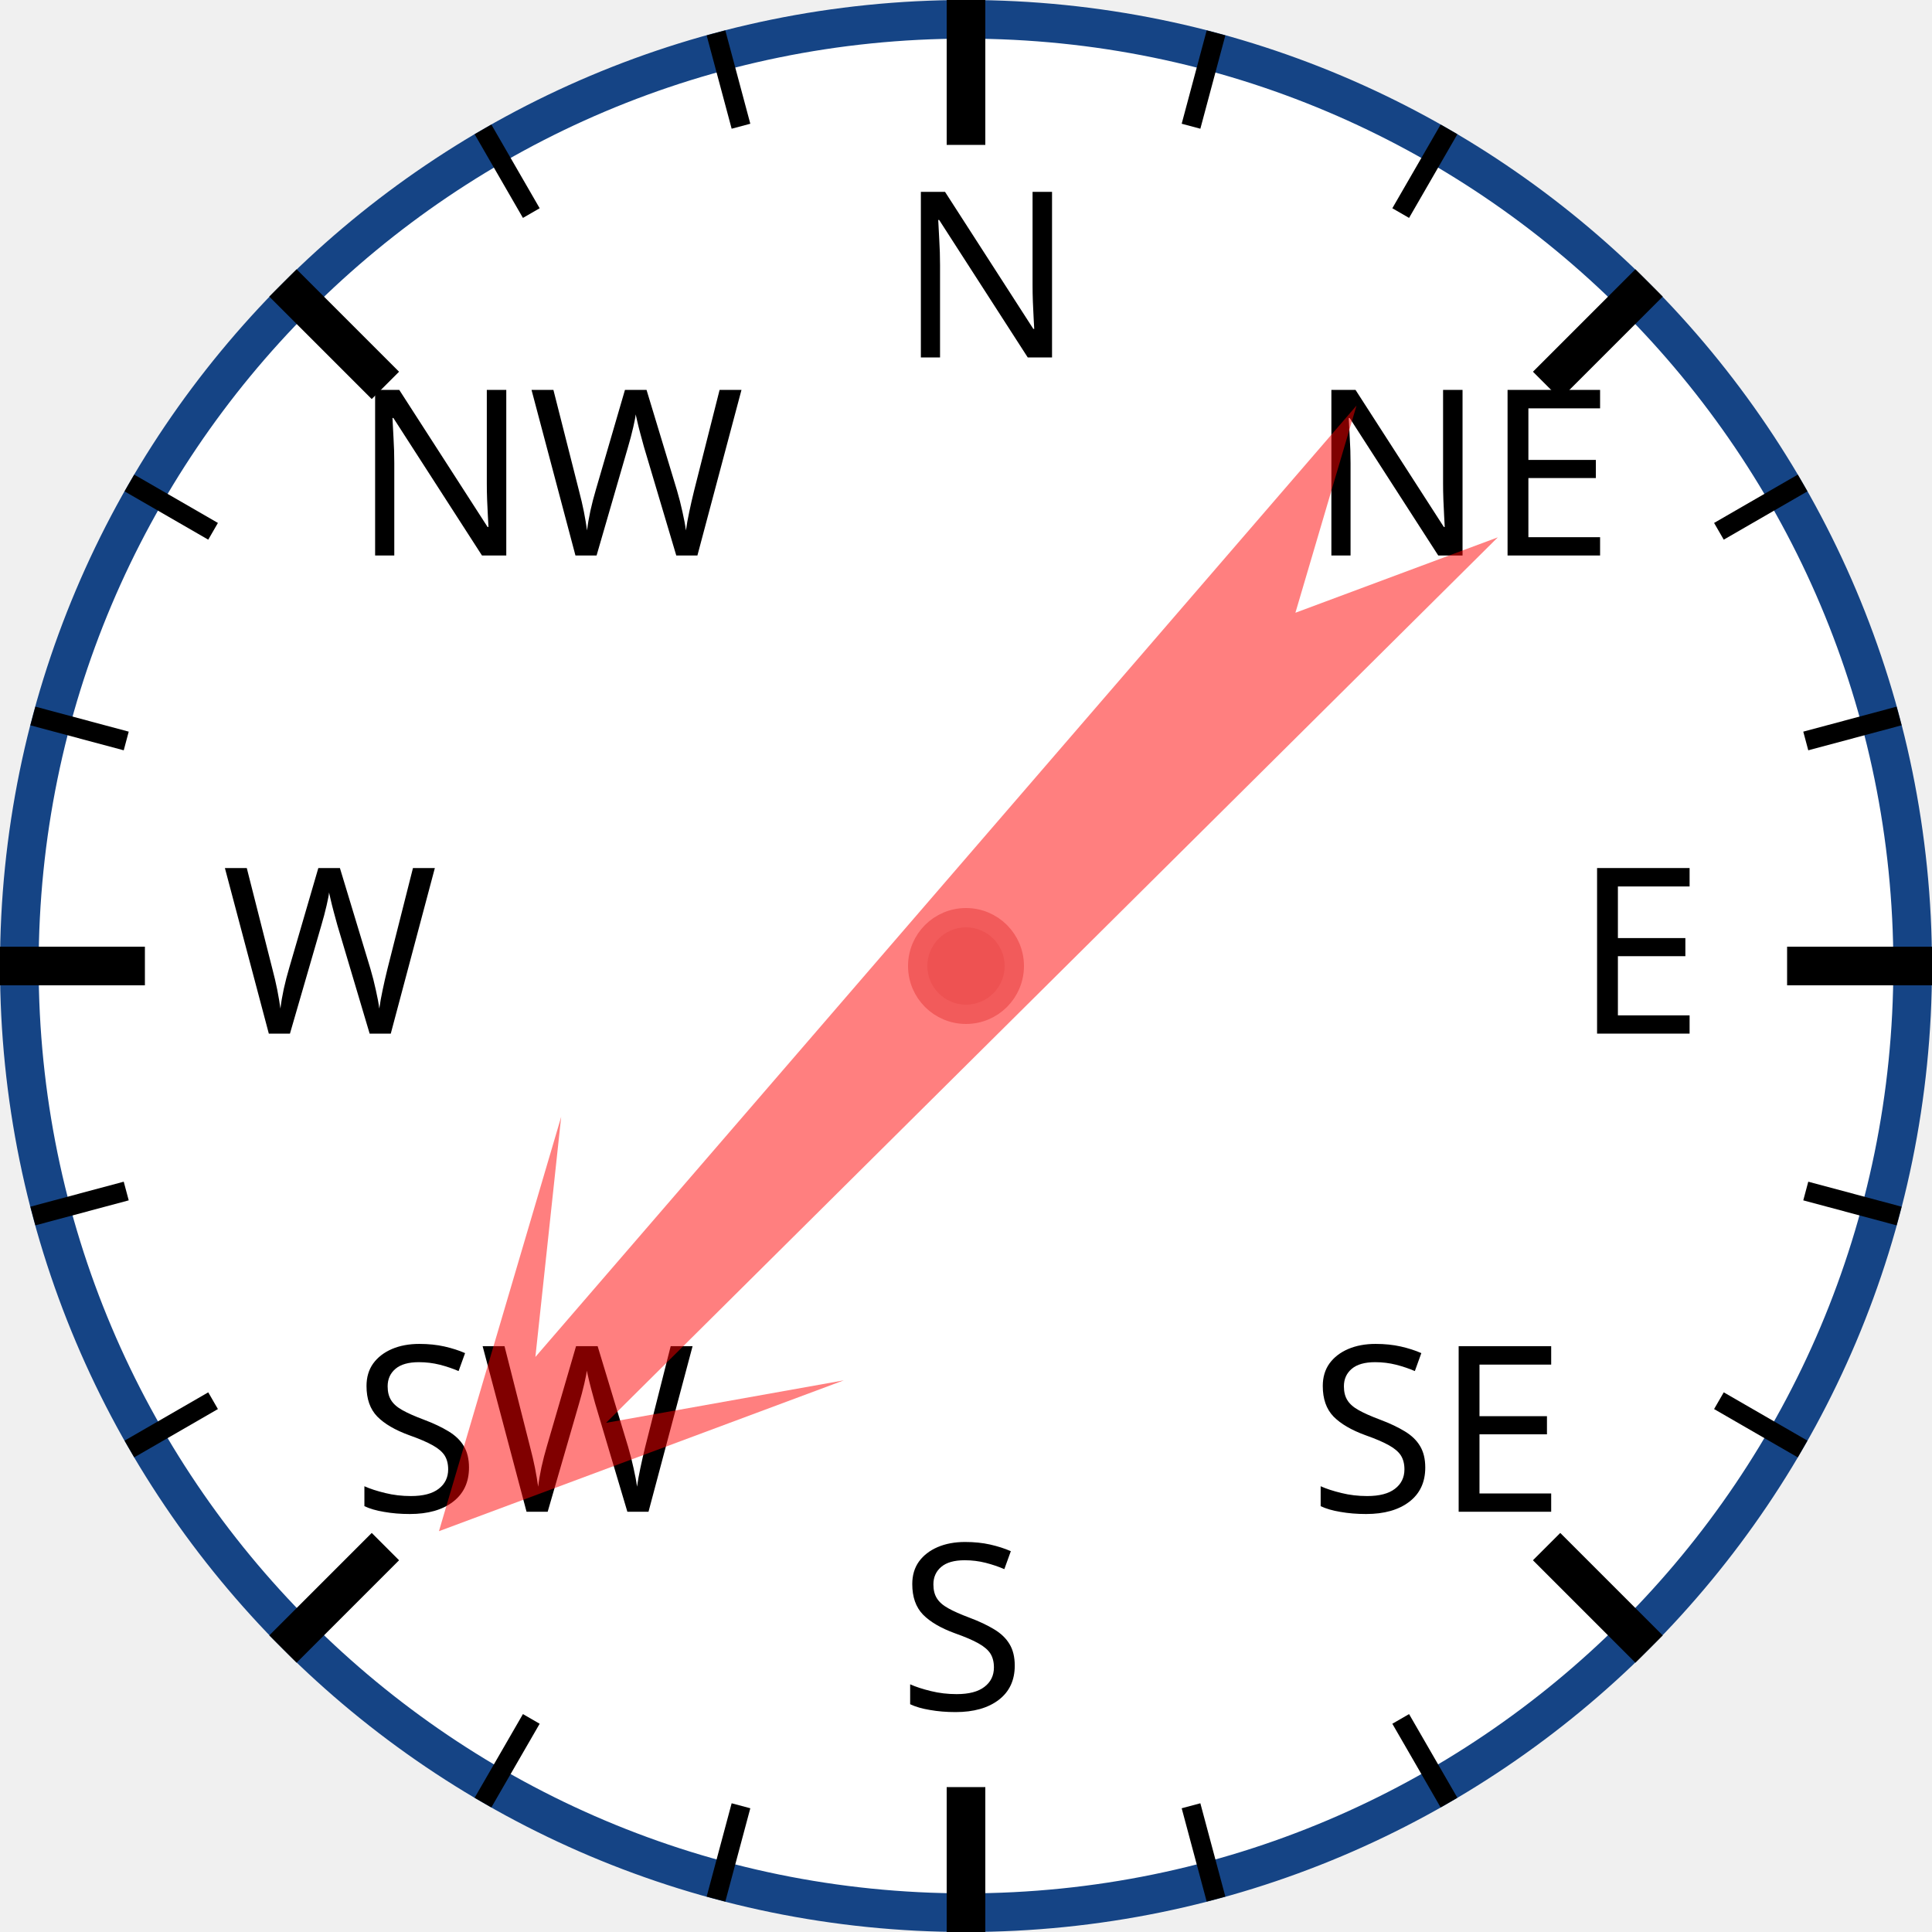
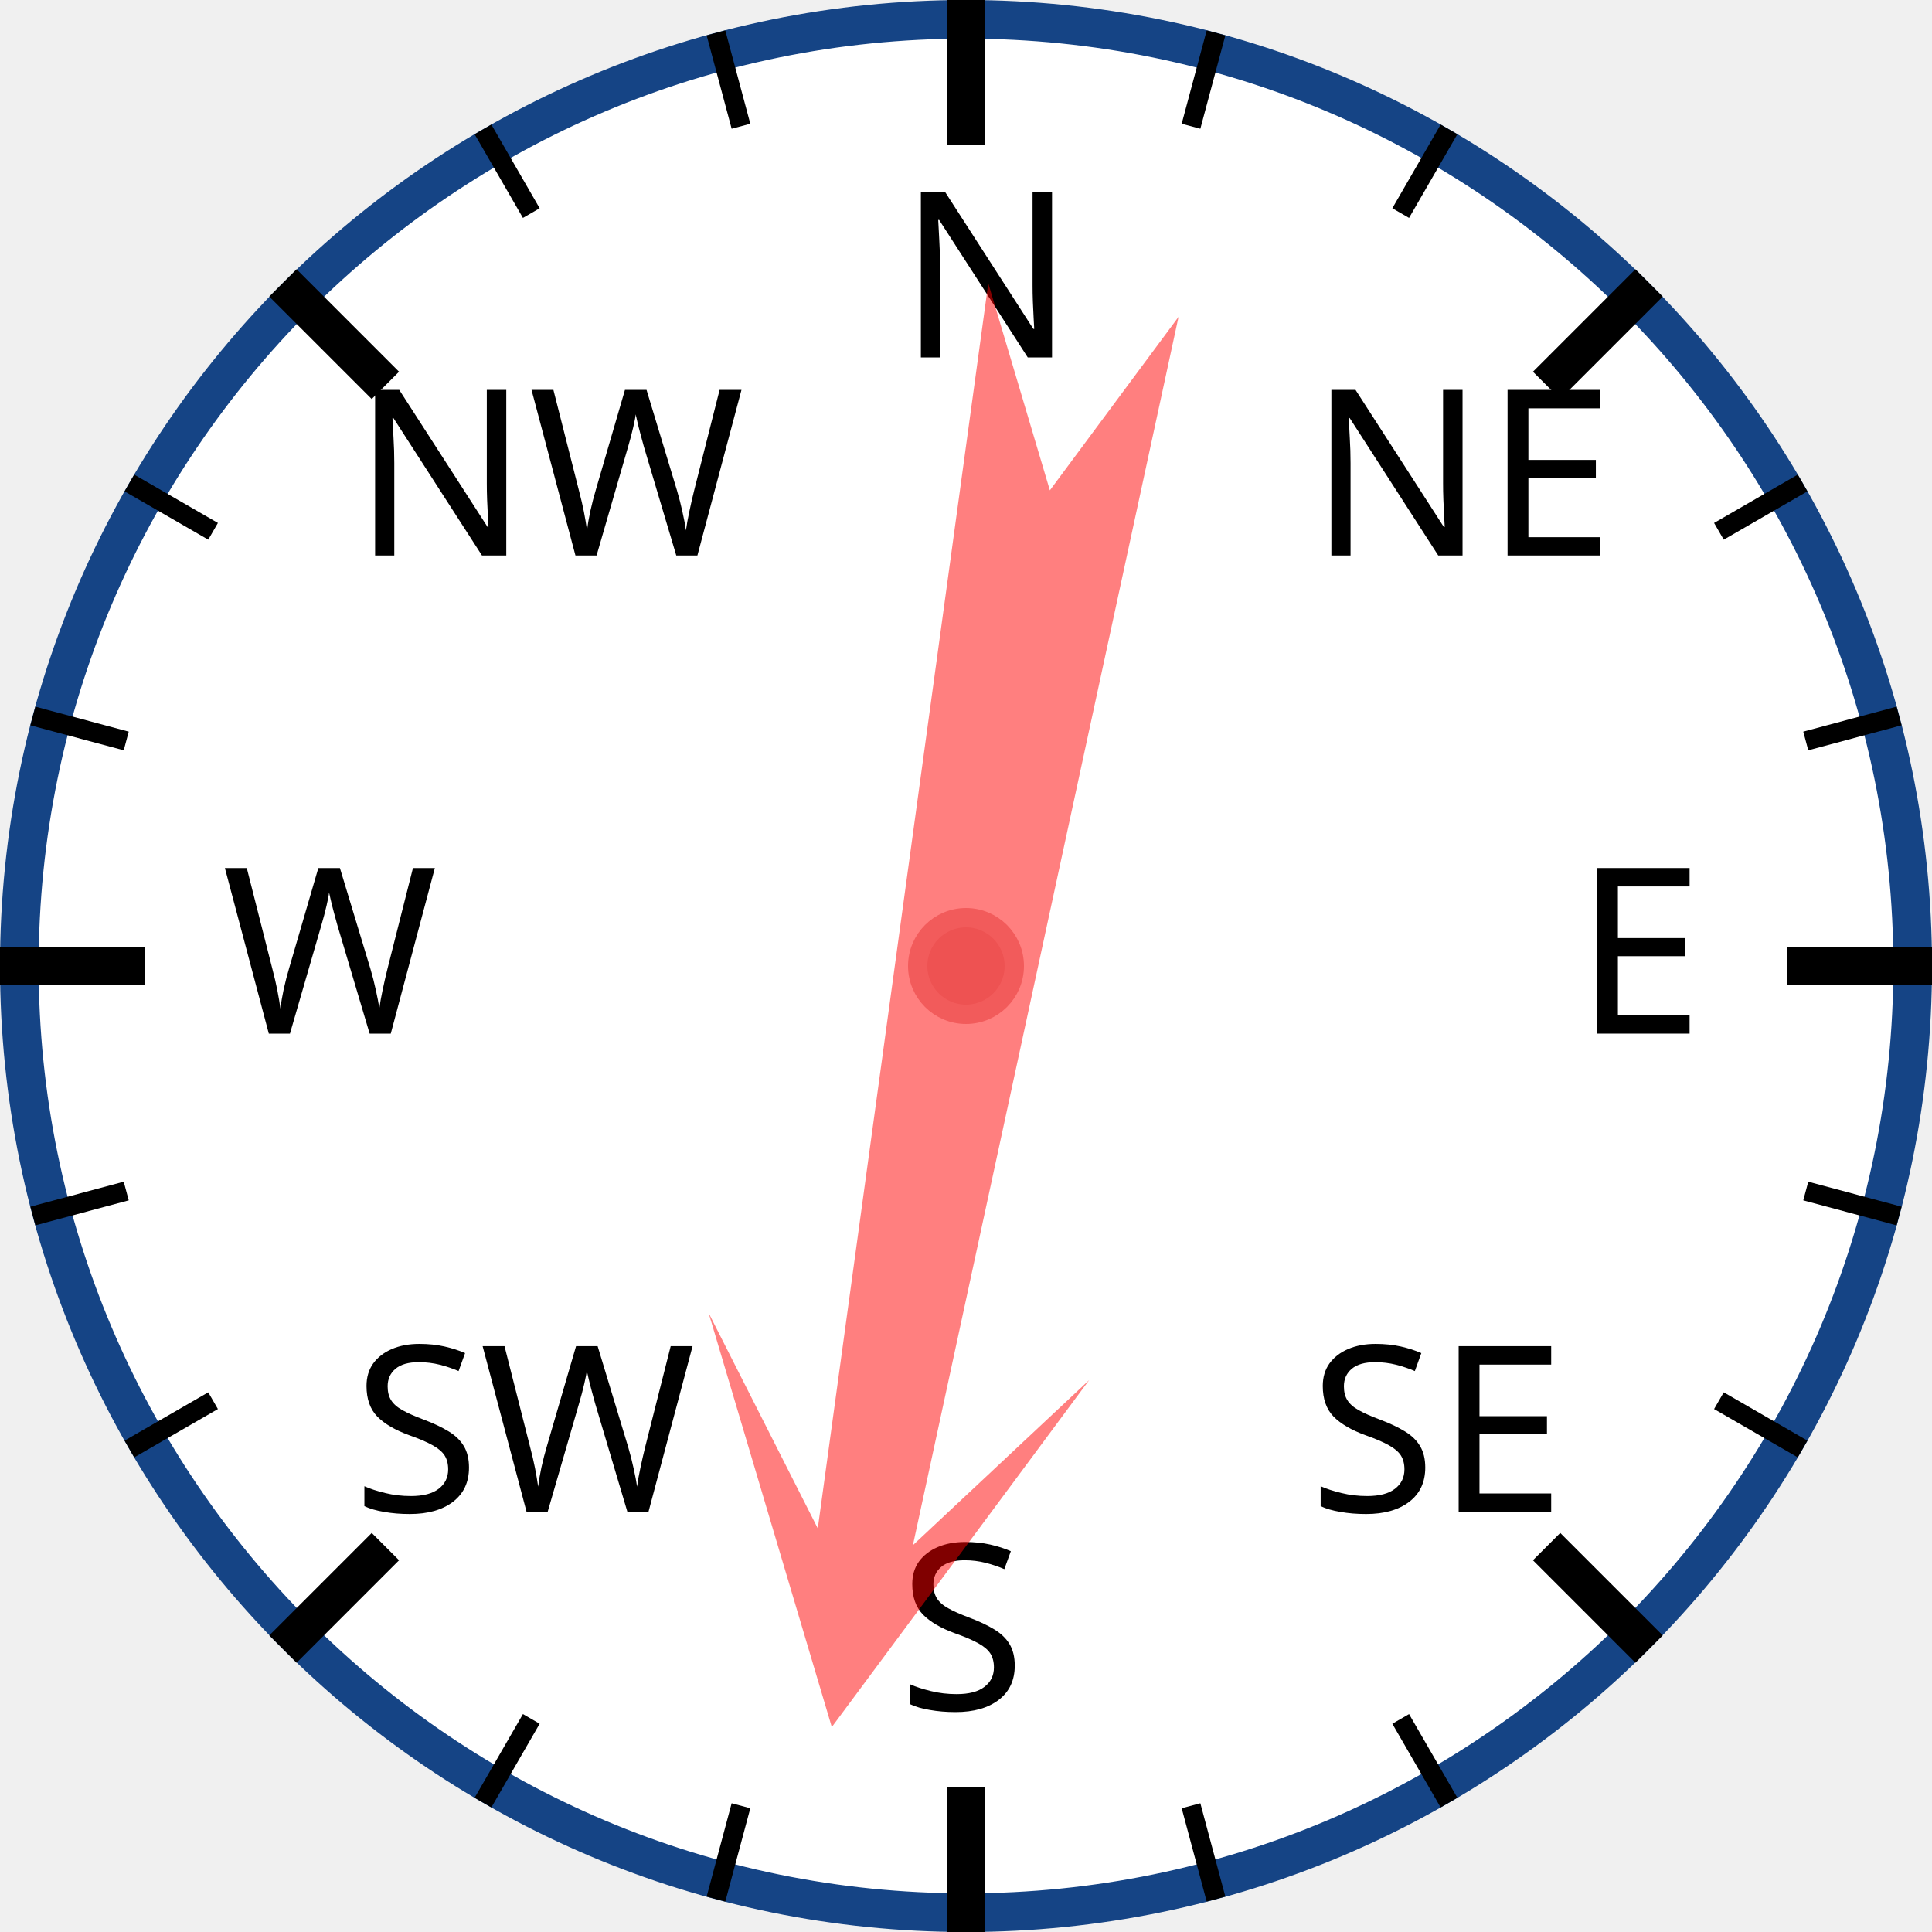
<svg xmlns="http://www.w3.org/2000/svg" width="120px" height="120px" viewBox="0 0 200 200">
  <circle cx="100" cy="100" r="98" style="fill: white; stroke: #154485; stroke-width: 4;" />
  <text x="93.0" y="37.0" style="font-family: sans-serif; font-size: 18pt;">N</text>
  <line x1="100.0" y1="0.0" x2="100.0" y2="15.0" style="stroke: black; stroke-width: 4;" />
  <line x1="74.118" y1="3.407" x2="76.706" y2="13.067" style="stroke: black; stroke-width: 2;" />
  <line x1="50" y1="13.397" x2="55" y2="22.058" style="stroke: black; stroke-width: 2;" />
  <text x="36.503" y="57.503" style="font-family: sans-serif; font-size: 18pt;">NW</text>
  <line x1="29.289" y1="29.289" x2="39.896" y2="39.896" style="stroke: black; stroke-width: 4;" />
  <line x1="13.397" y1="50" x2="22.058" y2="55" style="stroke: black; stroke-width: 2;" />
  <line x1="3.407" y1="74.118" x2="13.067" y2="76.706" style="stroke: black; stroke-width: 2;" />
  <text x="23.0" y="107.0" style="font-family: sans-serif; font-size: 18pt;">W</text>
  <line x1="0.0" y1="100.0" x2="15.0" y2="100.0" style="stroke: black; stroke-width: 4;" />
  <line x1="3.407" y1="125.882" x2="13.067" y2="123.294" style="stroke: black; stroke-width: 2;" />
  <line x1="13.397" y1="150" x2="22.058" y2="145" style="stroke: black; stroke-width: 2;" />
  <text x="36.503" y="156.497" style="font-family: sans-serif; font-size: 18pt;">SW</text>
  <line x1="29.289" y1="170.711" x2="39.896" y2="160.104" style="stroke: black; stroke-width: 4;" />
  <line x1="50" y1="186.603" x2="55" y2="177.942" style="stroke: black; stroke-width: 2;" />
  <line x1="74.118" y1="196.593" x2="76.706" y2="186.933" style="stroke: black; stroke-width: 2;" />
  <text x="93" y="177.0" style="font-family: sans-serif; font-size: 18pt;">S</text>
  <line x1="100" y1="200.0" x2="100" y2="185.0" style="stroke: black; stroke-width: 4;" />
  <line x1="125.882" y1="196.593" x2="123.294" y2="186.933" style="stroke: black; stroke-width: 2;" />
  <line x1="150.0" y1="186.603" x2="145.0" y2="177.942" style="stroke: black; stroke-width: 2;" />
  <text x="135.497" y="156.497" style="font-family: sans-serif; font-size: 18pt;">SE</text>
  <line x1="170.711" y1="170.711" x2="160.104" y2="160.104" style="stroke: black; stroke-width: 4;" />
  <line x1="186.603" y1="150" x2="177.942" y2="145" style="stroke: black; stroke-width: 2;" />
  <line x1="196.593" y1="125.882" x2="186.933" y2="123.294" style="stroke: black; stroke-width: 2;" />
  <text x="163.0" y="107" style="font-family: sans-serif; font-size: 18pt;">E</text>
  <line x1="200.0" y1="100" x2="185.0" y2="100" style="stroke: black; stroke-width: 4;" />
  <line x1="196.593" y1="74.118" x2="186.933" y2="76.706" style="stroke: black; stroke-width: 2;" />
  <line x1="186.603" y1="50" x2="177.942" y2="55" style="stroke: black; stroke-width: 2;" />
  <text x="135.497" y="57.503" style="font-family: sans-serif; font-size: 18pt;">NE</text>
  <line x1="170.711" y1="29.289" x2="160.104" y2="39.896" style="stroke: black; stroke-width: 4;" />
  <line x1="150" y1="13.397" x2="145" y2="22.058" style="stroke: black; stroke-width: 2;" />
  <line x1="125.882" y1="3.407" x2="123.294" y2="13.067" style="stroke: black; stroke-width: 2;" />
-   <polygon points="100 20 120 60 105 40 110 170 100 150 90 170 95 40 80 60" style="fill: red; fill-opacity: 0.5;" transform="rotate(223,100,100)" />
+   <polygon points="100 20 120 60 105 40 110 170 100 150 90 170 95 40 80 60" style="fill: red; fill-opacity: 0.5;" transform="rotate(190,100,100)" />
  <circle cx="100" cy="100" r="5" style="fill: #EE5252; stroke: #F25B5B; stroke-width: 2;" />
</svg>
